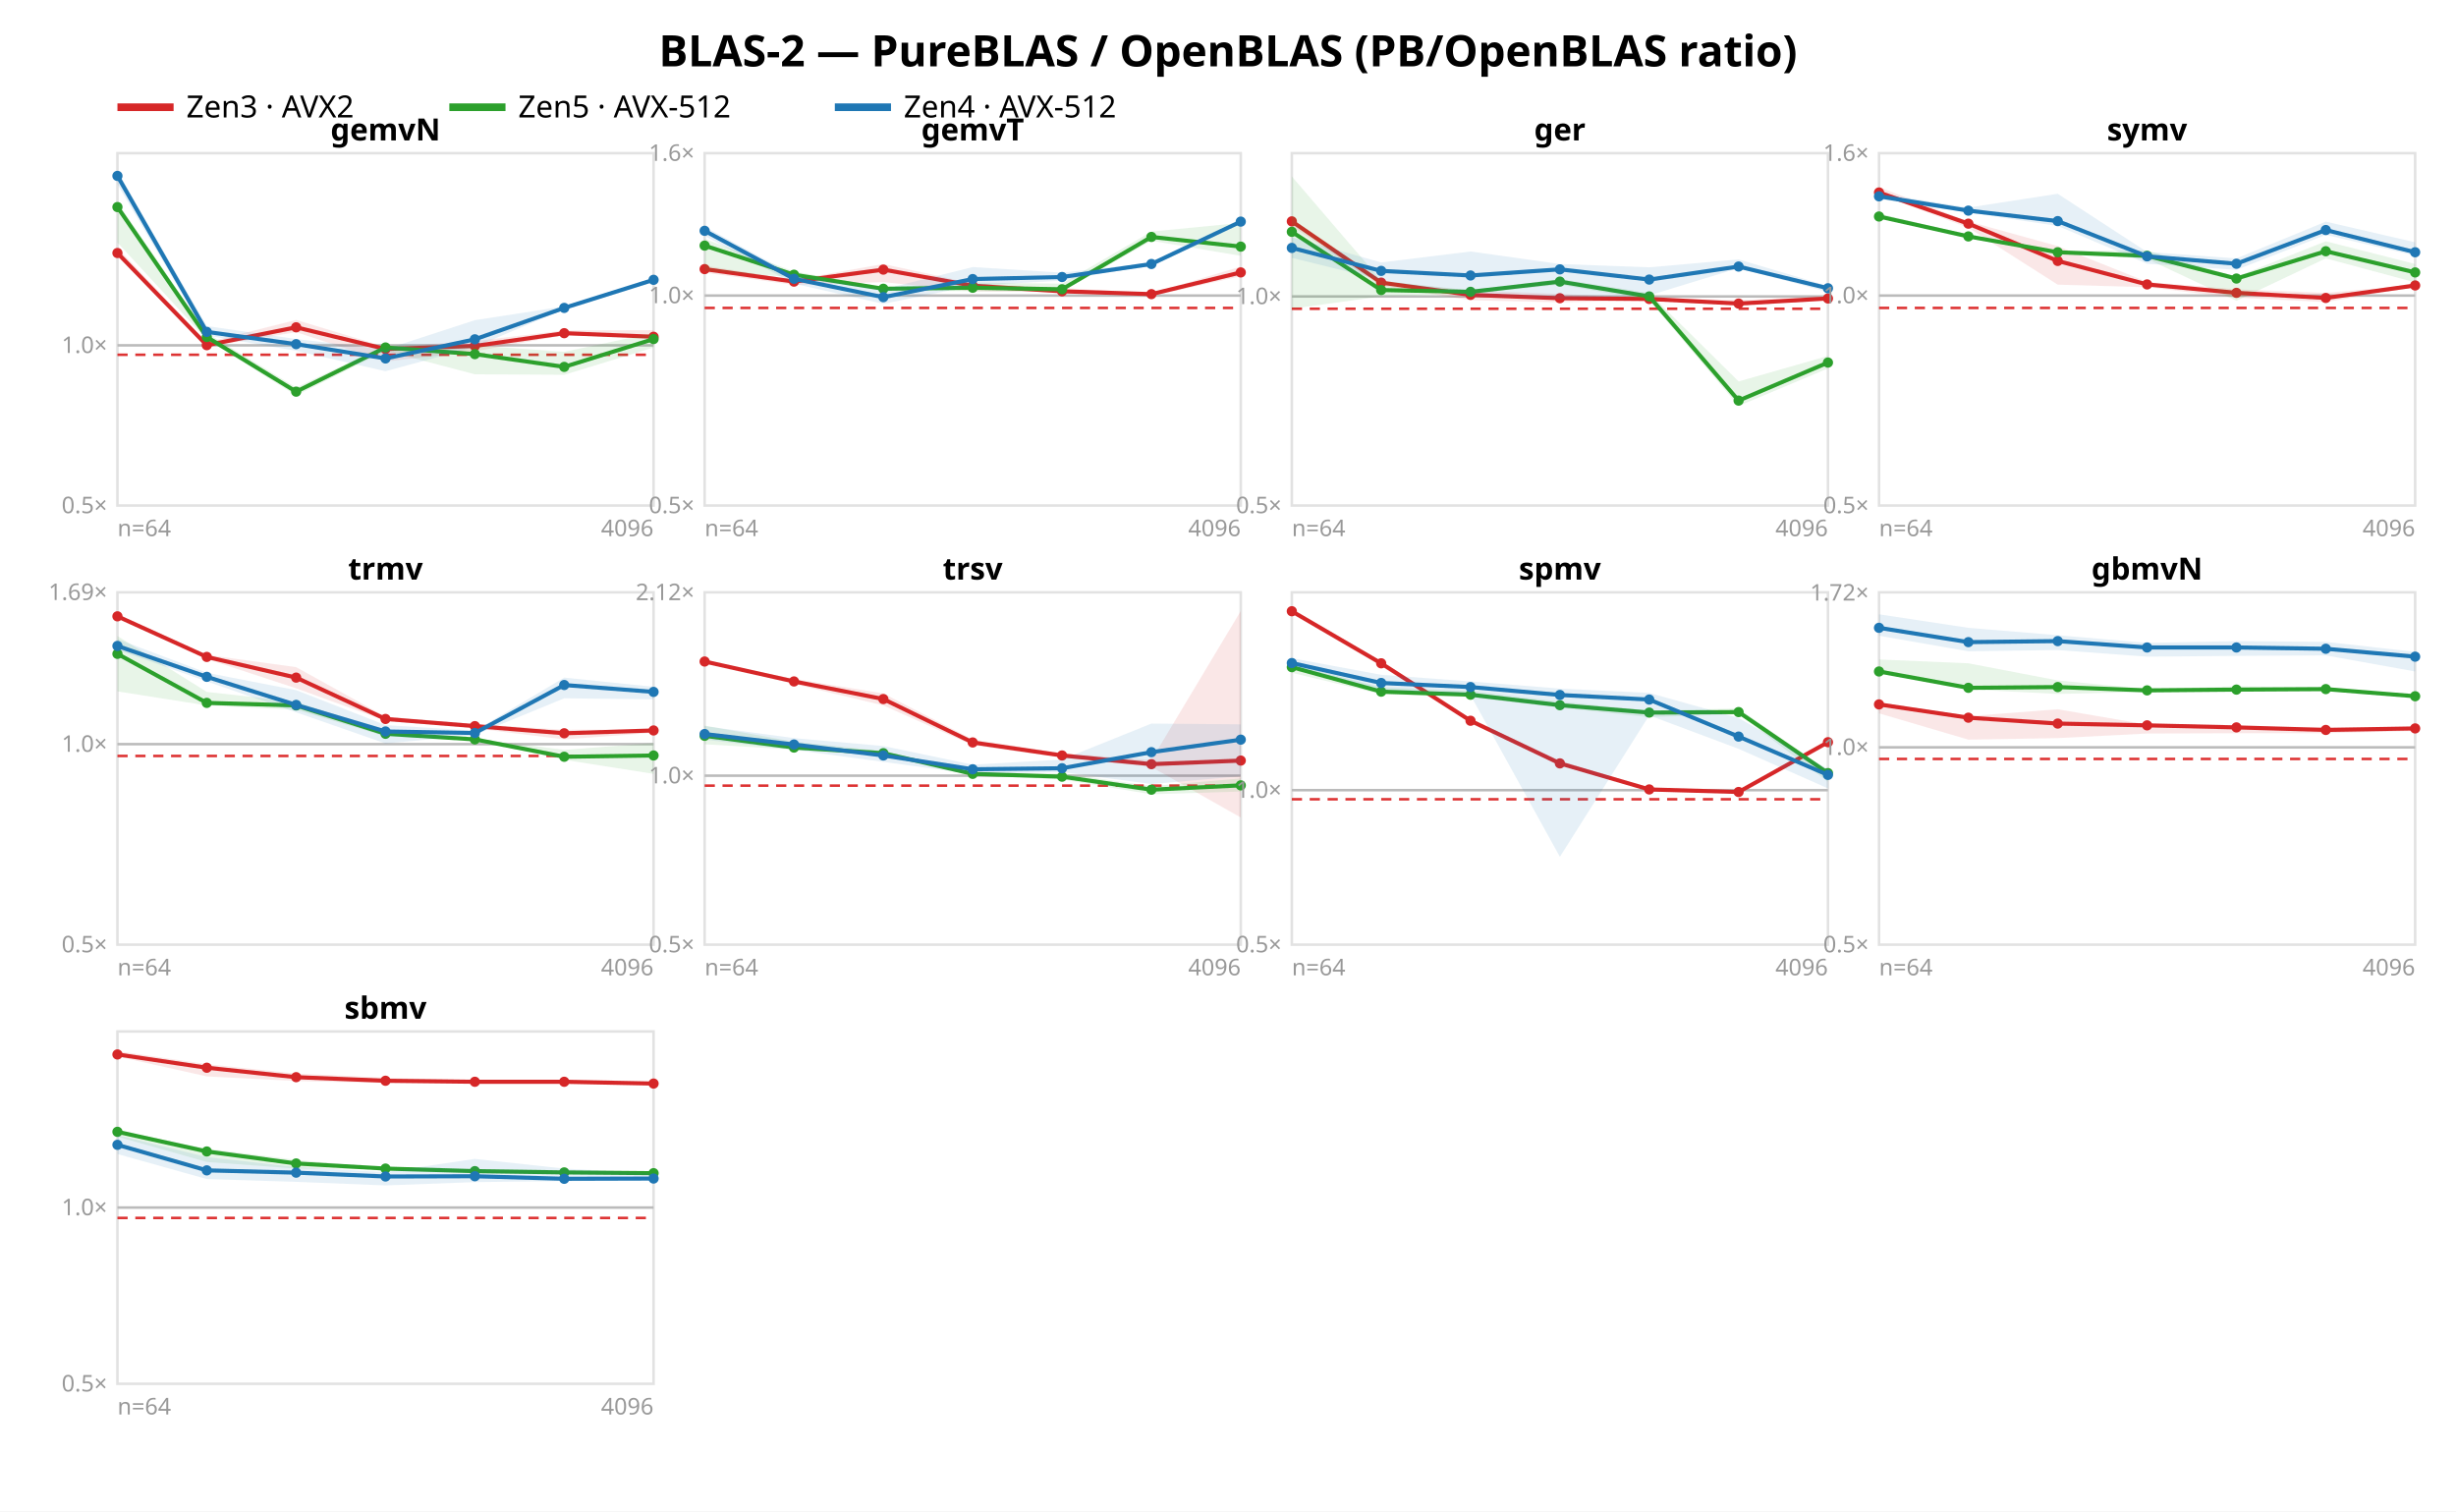
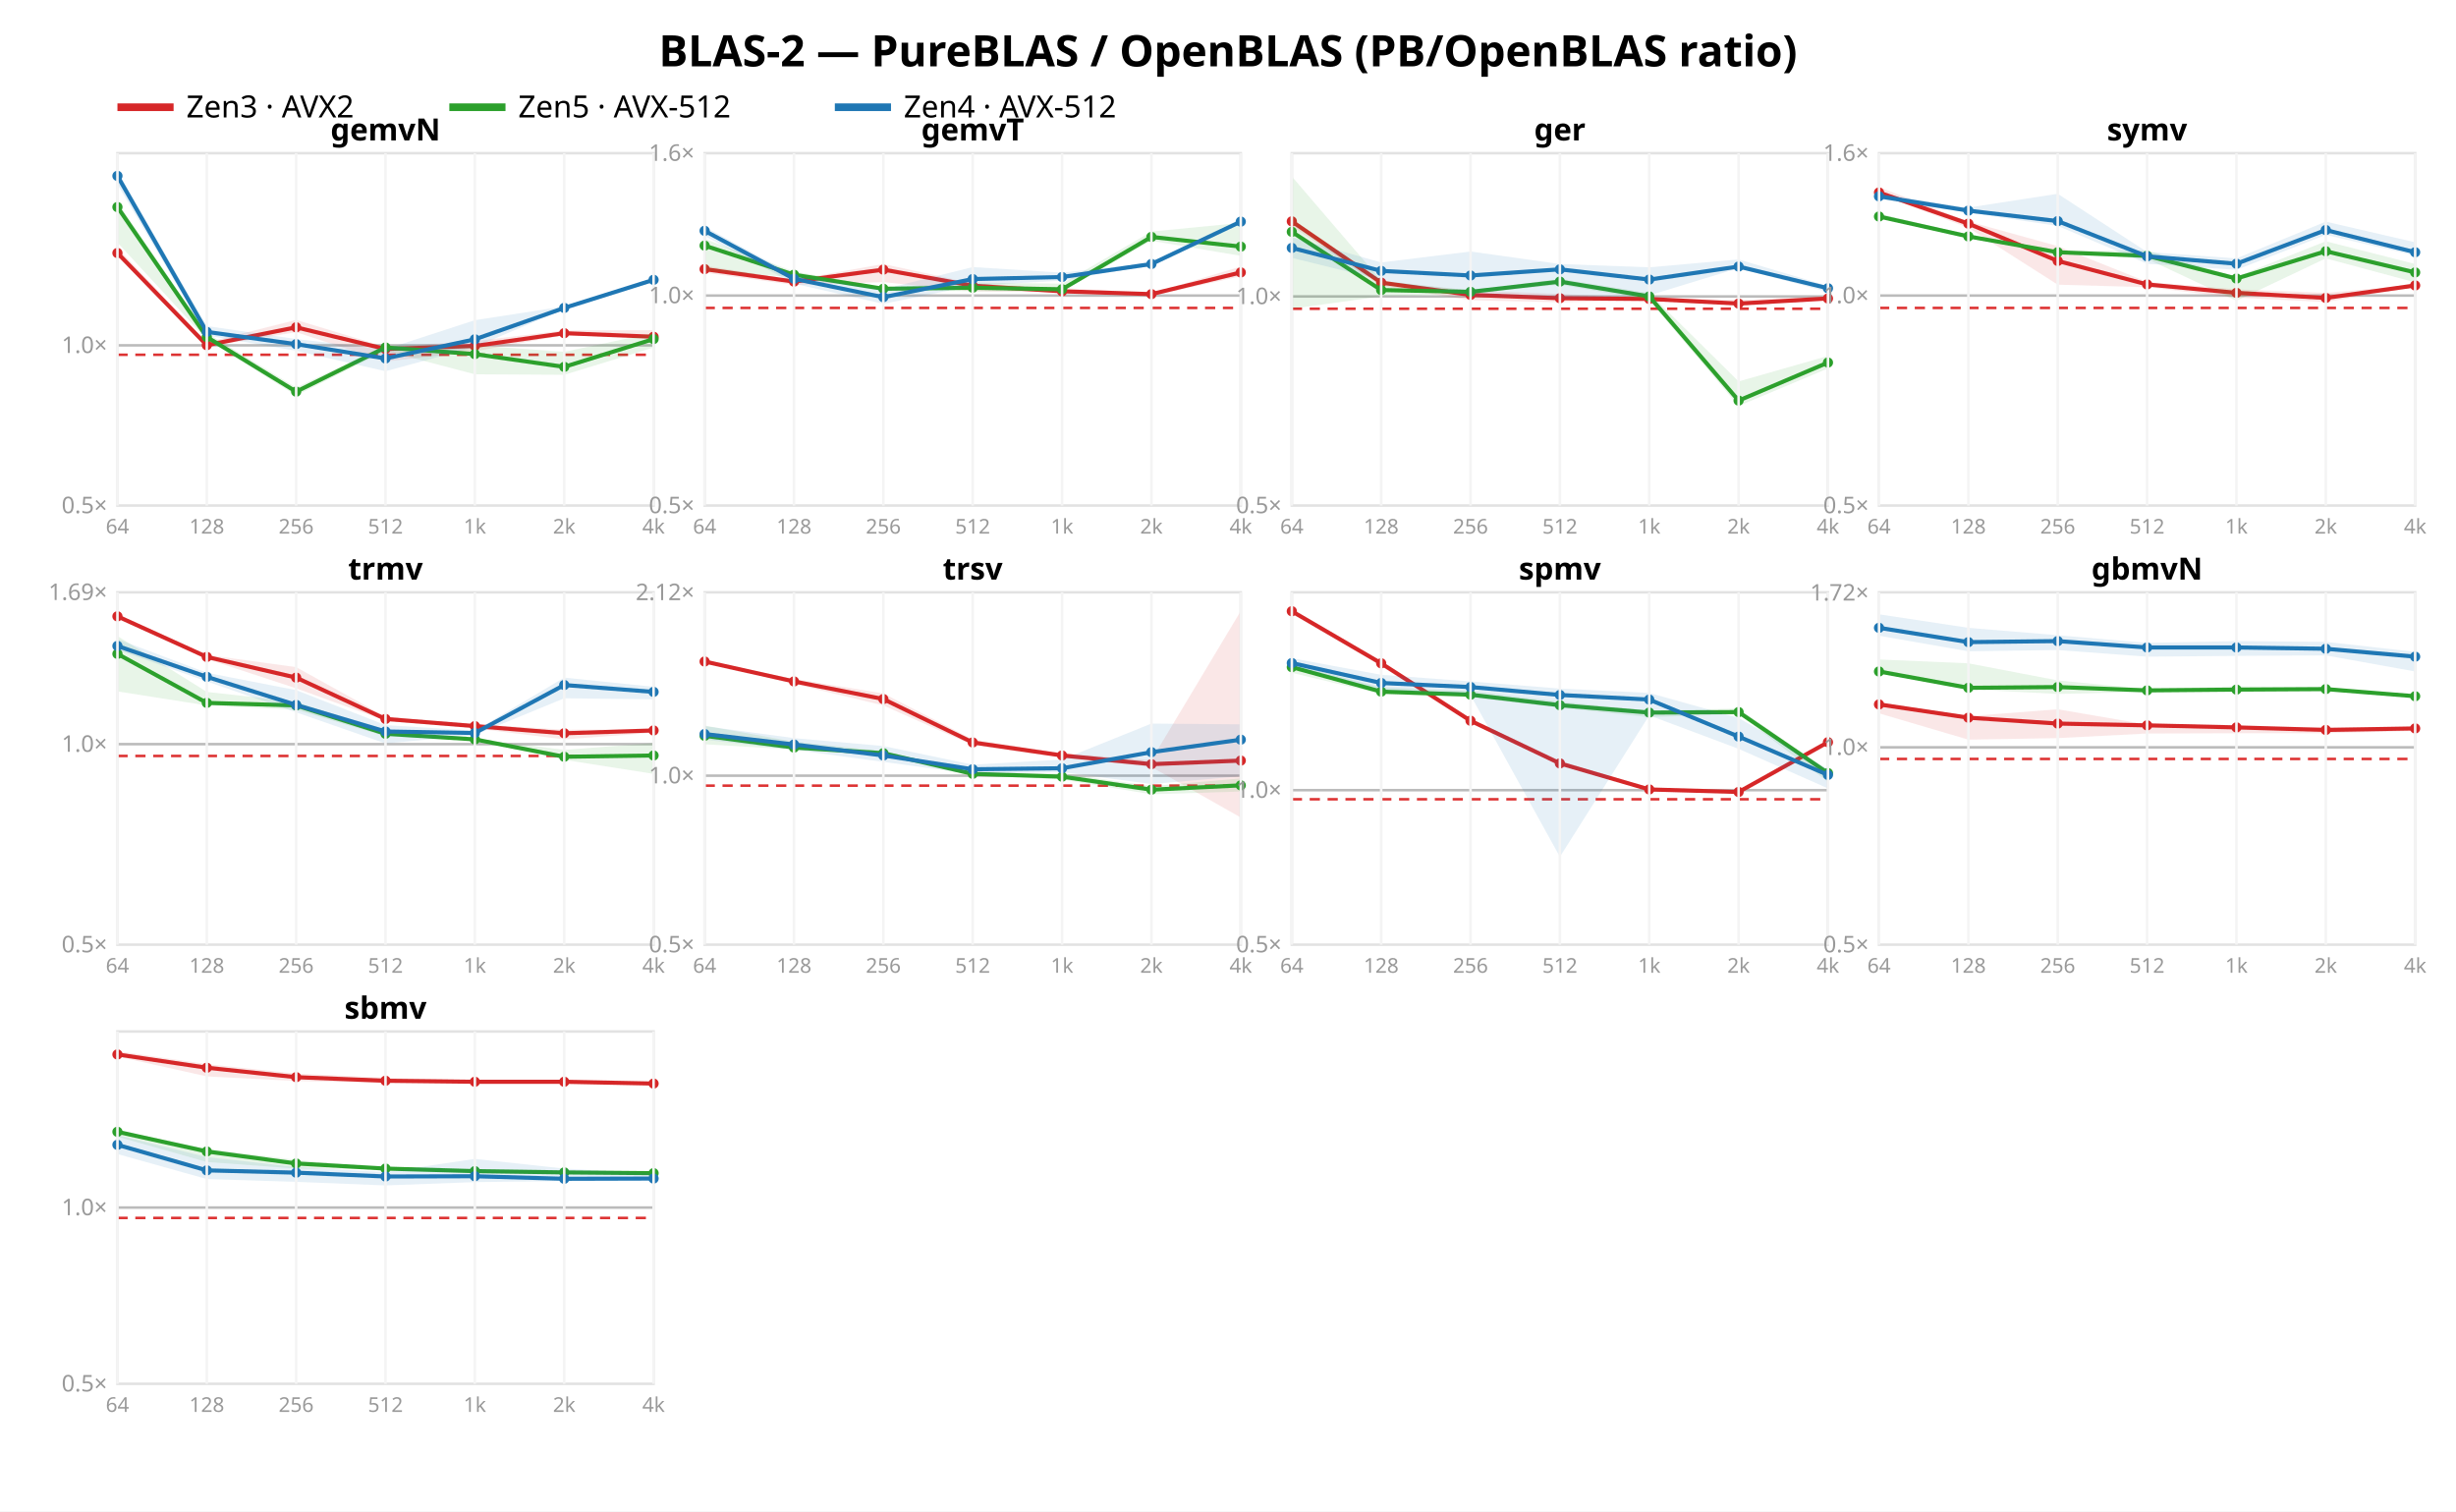
<svg xmlns="http://www.w3.org/2000/svg" width="962" height="592" font-family="sans-serif">
  <rect width="962" height="592" fill="white" />
  <text x="481.0" y="26" text-anchor="middle" font-size="17" font-weight="bold">BLAS-2 — PureBLAS / OpenBLAS (PB/OpenBLAS ratio)</text>
  <line x1="46" y1="42" x2="68" y2="42" stroke="#d62728" stroke-width="3" />
  <text x="73" y="46" font-size="12">Zen3 · AVX2</text>
  <line x1="176" y1="42" x2="198" y2="42" stroke="#2ca02c" stroke-width="3" />
  <text x="203" y="46" font-size="12">Zen5 · AVX-512</text>
  <line x1="327" y1="42" x2="349" y2="42" stroke="#1f77b4" stroke-width="3" />
  <text x="354" y="46" font-size="12">Zen4 · AVX-512</text>
  <rect x="46" y="60" width="210" height="138" fill="none" stroke="#e2e2e2" />
  <line x1="46" y1="135.257" x2="256" y2="135.257" stroke="#bbb" />
  <line x1="46" y1="138.952" x2="256" y2="138.952" stroke="#d33" stroke-dasharray="4 3" />
  <text x="42" y="201.0" text-anchor="end" font-size="9" fill="#999">0.5×</text>
  <text x="42" y="138.257" text-anchor="end" font-size="9" fill="#999">1.0×</text>
  <polygon points="46.0,97.1 81.0,134.1 116.0,125.3 151.0,135.9 186.0,133.6 221.0,129.4 256.0,129.3 256.0,132.3 221.0,131.3 186.0,137.6 151.0,141.6 116.0,130.1 81.0,135.9 46.0,99.8" fill="#d62728" opacity="0.11" />
  <polyline points="46.0,99.1 81.0,135.2 116.0,128.2 151.0,136.7 186.0,135.5 221.0,130.5 256.0,131.9" fill="none" stroke="#d62728" stroke-width="1.6" />
  <circle cx="46.0" cy="99.1" r="2" fill="#d62728" />
  <circle cx="81.0" cy="135.2" r="2" fill="#d62728" />
  <circle cx="116.0" cy="128.2" r="2" fill="#d62728" />
  <circle cx="151.0" cy="136.7" r="2" fill="#d62728" />
  <circle cx="186.0" cy="135.5" r="2" fill="#d62728" />
  <circle cx="221.0" cy="130.5" r="2" fill="#d62728" />
  <circle cx="256.0" cy="131.9" r="2" fill="#d62728" />
  <polygon points="46.0,79.2 81.0,130.4 116.0,151.8 151.0,135.2 186.0,135.3 221.0,137.8 256.0,130.4 256.0,136.1 221.0,146.8 186.0,146.6 151.0,137.4 116.0,154.9 81.0,133.0 46.0,95.0" fill="#2ca02c" opacity="0.11" />
  <polyline points="46.0,81.1 81.0,132.0 116.0,153.4 151.0,136.1 186.0,138.7 221.0,143.7 256.0,132.8" fill="none" stroke="#2ca02c" stroke-width="1.6" />
  <circle cx="46.0" cy="81.1" r="2" fill="#2ca02c" />
  <circle cx="81.0" cy="132.0" r="2" fill="#2ca02c" />
  <circle cx="116.0" cy="153.4" r="2" fill="#2ca02c" />
  <circle cx="151.0" cy="136.1" r="2" fill="#2ca02c" />
  <circle cx="186.0" cy="138.7" r="2" fill="#2ca02c" />
  <circle cx="221.0" cy="143.7" r="2" fill="#2ca02c" />
  <circle cx="256.0" cy="132.8" r="2" fill="#2ca02c" />
  <polygon points="46.0,67.0 81.0,127.7 116.0,132.8 151.0,136.8 186.0,125.4 221.0,120.0 256.0,108.9 256.0,110.0 221.0,121.1 186.0,135.9 151.0,145.4 116.0,137.4 81.0,131.4 46.0,72.2" fill="#1f77b4" opacity="0.11" />
  <polyline points="46.0,68.9 81.0,130.0 116.0,134.8 151.0,140.4 186.0,132.9 221.0,120.6 256.0,109.6" fill="none" stroke="#1f77b4" stroke-width="1.6" />
  <circle cx="46.0" cy="68.9" r="2" fill="#1f77b4" />
  <circle cx="81.0" cy="130.0" r="2" fill="#1f77b4" />
  <circle cx="116.0" cy="134.8" r="2" fill="#1f77b4" />
  <circle cx="151.0" cy="140.4" r="2" fill="#1f77b4" />
  <circle cx="186.0" cy="132.9" r="2" fill="#1f77b4" />
  <circle cx="221.0" cy="120.6" r="2" fill="#1f77b4" />
  <circle cx="256.0" cy="109.6" r="2" fill="#1f77b4" />
  <text x="151.0" y="55" text-anchor="middle" font-size="12" font-weight="bold">gemvN</text>
-   <text x="46" y="210" font-size="9" fill="#999">n=64</text>
-   <text x="256" y="210" text-anchor="end" font-size="9" fill="#999">4096</text>
+   <line x1="46.0" y1="60" x2="46.0" y2="198" stroke="#f4f4f4" />
+   <text x="46.0" y="209" text-anchor="middle" font-size="8" fill="#999">64</text>
+   <line x1="81.0" y1="60" x2="81.0" y2="198" stroke="#f4f4f4" />
+   <text x="81.0" y="209" text-anchor="middle" font-size="8" fill="#999">128</text>
+   <line x1="116.0" y1="60" x2="116.0" y2="198" stroke="#f4f4f4" />
+   <text x="116.0" y="209" text-anchor="middle" font-size="8" fill="#999">256</text>
+   <line x1="151.0" y1="60" x2="151.0" y2="198" stroke="#f4f4f4" />
+   <text x="151.0" y="209" text-anchor="middle" font-size="8" fill="#999">512</text>
+   <line x1="186.0" y1="60" x2="186.0" y2="198" stroke="#f4f4f4" />
+   <text x="186.0" y="209" text-anchor="middle" font-size="8" fill="#999">1k</text>
+   <line x1="221.0" y1="60" x2="221.0" y2="198" stroke="#f4f4f4" />
+   <text x="221.0" y="209" text-anchor="middle" font-size="8" fill="#999">2k</text>
+   <line x1="256.0" y1="60" x2="256.0" y2="198" stroke="#f4f4f4" />
+   <text x="256.0" y="209" text-anchor="middle" font-size="8" fill="#999">4k</text>
  <rect x="276" y="60" width="210" height="138" fill="none" stroke="#e2e2e2" />
  <line x1="276" y1="115.763" x2="486" y2="115.763" stroke="#bbb" />
  <line x1="276" y1="120.606" x2="486" y2="120.606" stroke="#d33" stroke-dasharray="4 3" />
  <text x="272" y="201.0" text-anchor="end" font-size="9" fill="#999">0.5×</text>
  <text x="272" y="118.763" text-anchor="end" font-size="9" fill="#999">1.0×</text>
  <text x="272" y="63.0" text-anchor="end" font-size="9" fill="#999">1.6×</text>
  <polygon points="276.0,104.0 311.0,109.6 346.0,103.4 381.0,111.0 416.0,112.8 451.0,114.9 486.0,104.4 486.0,108.2 451.0,116.0 416.0,114.4 381.0,114.1 346.0,110.5 311.0,111.6 276.0,106.8" fill="#d62728" opacity="0.11" />
  <polyline points="276.0,105.4 311.0,110.3 346.0,105.6 381.0,111.9 416.0,114.1 451.0,115.2 486.0,106.7" fill="none" stroke="#d62728" stroke-width="1.6" />
  <circle cx="276.0" cy="105.4" r="2" fill="#d62728" />
  <circle cx="311.0" cy="110.3" r="2" fill="#d62728" />
  <circle cx="346.0" cy="105.6" r="2" fill="#d62728" />
  <circle cx="381.0" cy="111.9" r="2" fill="#d62728" />
  <circle cx="416.0" cy="114.1" r="2" fill="#d62728" />
  <circle cx="451.0" cy="115.2" r="2" fill="#d62728" />
  <circle cx="486.0" cy="106.7" r="2" fill="#d62728" />
  <polygon points="276.0,93.6 311.0,106.3 346.0,112.6 381.0,110.7 416.0,111.1 451.0,90.7 486.0,87.3 486.0,100.2 451.0,94.3 416.0,114.1 381.0,114.1 346.0,113.6 311.0,108.6 276.0,106.1" fill="#2ca02c" opacity="0.11" />
  <polyline points="276.0,96.2 311.0,107.6 346.0,113.1 381.0,112.7 416.0,113.3 451.0,92.8 486.0,96.6" fill="none" stroke="#2ca02c" stroke-width="1.6" />
  <circle cx="276.0" cy="96.2" r="2" fill="#2ca02c" />
  <circle cx="311.0" cy="107.6" r="2" fill="#2ca02c" />
  <circle cx="346.0" cy="113.1" r="2" fill="#2ca02c" />
  <circle cx="381.0" cy="112.7" r="2" fill="#2ca02c" />
  <circle cx="416.0" cy="113.3" r="2" fill="#2ca02c" />
  <circle cx="451.0" cy="92.8" r="2" fill="#2ca02c" />
  <circle cx="486.0" cy="96.6" r="2" fill="#2ca02c" />
  <polygon points="276.0,88.8 311.0,107.8 346.0,113.3 381.0,104.6 416.0,106.8 451.0,102.9 486.0,86.5 486.0,87.2 451.0,103.8 416.0,109.9 381.0,111.9 346.0,119.0 311.0,111.1 276.0,92.4" fill="#1f77b4" opacity="0.11" />
  <polyline points="276.0,90.4 311.0,109.2 346.0,116.4 381.0,109.3 416.0,108.5 451.0,103.4 486.0,86.8" fill="none" stroke="#1f77b4" stroke-width="1.6" />
  <circle cx="276.0" cy="90.4" r="2" fill="#1f77b4" />
  <circle cx="311.0" cy="109.2" r="2" fill="#1f77b4" />
  <circle cx="346.0" cy="116.4" r="2" fill="#1f77b4" />
  <circle cx="381.0" cy="109.3" r="2" fill="#1f77b4" />
  <circle cx="416.0" cy="108.5" r="2" fill="#1f77b4" />
  <circle cx="451.0" cy="103.4" r="2" fill="#1f77b4" />
  <circle cx="486.0" cy="86.8" r="2" fill="#1f77b4" />
  <text x="381.0" y="55" text-anchor="middle" font-size="12" font-weight="bold">gemvT</text>
-   <text x="276" y="210" font-size="9" fill="#999">n=64</text>
-   <text x="486" y="210" text-anchor="end" font-size="9" fill="#999">4096</text>
+   <line x1="276.0" y1="60" x2="276.0" y2="198" stroke="#f4f4f4" />
+   <text x="276.0" y="209" text-anchor="middle" font-size="8" fill="#999">64</text>
+   <line x1="311.0" y1="60" x2="311.0" y2="198" stroke="#f4f4f4" />
+   <text x="311.0" y="209" text-anchor="middle" font-size="8" fill="#999">128</text>
+   <line x1="346.0" y1="60" x2="346.0" y2="198" stroke="#f4f4f4" />
+   <text x="346.0" y="209" text-anchor="middle" font-size="8" fill="#999">256</text>
+   <line x1="381.0" y1="60" x2="381.0" y2="198" stroke="#f4f4f4" />
+   <text x="381.0" y="209" text-anchor="middle" font-size="8" fill="#999">512</text>
+   <line x1="416.0" y1="60" x2="416.0" y2="198" stroke="#f4f4f4" />
+   <text x="416.0" y="209" text-anchor="middle" font-size="8" fill="#999">1k</text>
+   <line x1="451.0" y1="60" x2="451.0" y2="198" stroke="#f4f4f4" />
+   <text x="451.0" y="209" text-anchor="middle" font-size="8" fill="#999">2k</text>
+   <line x1="486.0" y1="60" x2="486.0" y2="198" stroke="#f4f4f4" />
+   <text x="486.0" y="209" text-anchor="middle" font-size="8" fill="#999">4k</text>
  <rect x="506" y="60" width="210" height="138" fill="none" stroke="#e2e2e2" />
  <line x1="506" y1="116.111" x2="716" y2="116.111" stroke="#bbb" />
  <line x1="506" y1="120.933" x2="716" y2="120.933" stroke="#d33" stroke-dasharray="4 3" />
  <text x="502" y="201.0" text-anchor="end" font-size="9" fill="#999">0.5×</text>
  <text x="502" y="119.111" text-anchor="end" font-size="9" fill="#999">1.0×</text>
  <polygon points="506.0,86.1 541.0,110.3 576.0,113.8 611.0,115.1 646.0,116.8 681.0,117.5 716.0,116.1 716.0,117.5 681.0,119.2 646.0,117.7 611.0,118.4 576.0,117.6 541.0,112.0 506.0,88.6" fill="#d62728" opacity="0.11" />
  <polyline points="506.0,86.7 541.0,110.7 576.0,115.5 611.0,116.8 646.0,117.1 681.0,118.9 716.0,116.9" fill="none" stroke="#d62728" stroke-width="1.6" />
  <circle cx="506.0" cy="86.7" r="2" fill="#d62728" />
  <circle cx="541.0" cy="110.7" r="2" fill="#d62728" />
  <circle cx="576.0" cy="115.5" r="2" fill="#d62728" />
  <circle cx="611.0" cy="116.8" r="2" fill="#d62728" />
  <circle cx="646.0" cy="117.1" r="2" fill="#d62728" />
  <circle cx="681.0" cy="118.9" r="2" fill="#d62728" />
  <circle cx="716.0" cy="116.9" r="2" fill="#d62728" />
  <polygon points="506.0,69.1 541.0,109.9 576.0,113.8 611.0,109.2 646.0,114.8 681.0,149.4 716.0,139.4 716.0,144.3 681.0,159.0 646.0,117.6 611.0,111.5 576.0,115.0 541.0,116.1 506.0,120.9" fill="#2ca02c" opacity="0.11" />
  <polyline points="506.0,90.8 541.0,113.6 576.0,114.3 611.0,110.3 646.0,116.1 681.0,156.9 716.0,142.0" fill="none" stroke="#2ca02c" stroke-width="1.6" />
  <circle cx="506.0" cy="90.8" r="2" fill="#2ca02c" />
  <circle cx="541.0" cy="113.6" r="2" fill="#2ca02c" />
  <circle cx="576.0" cy="114.3" r="2" fill="#2ca02c" />
  <circle cx="611.0" cy="110.3" r="2" fill="#2ca02c" />
  <circle cx="646.0" cy="116.1" r="2" fill="#2ca02c" />
  <circle cx="681.0" cy="156.9" r="2" fill="#2ca02c" />
  <circle cx="716.0" cy="142.0" r="2" fill="#2ca02c" />
  <polygon points="506.0,92.9 541.0,102.8 576.0,98.5 611.0,103.4 646.0,104.7 681.0,101.6 716.0,112.0 716.0,114.4 681.0,105.0 646.0,115.7 611.0,117.1 576.0,116.1 541.0,109.6 506.0,101.0" fill="#1f77b4" opacity="0.11" />
  <polyline points="506.0,97.1 541.0,106.1 576.0,107.9 611.0,105.5 646.0,109.5 681.0,104.4 716.0,112.9" fill="none" stroke="#1f77b4" stroke-width="1.6" />
  <circle cx="506.0" cy="97.1" r="2" fill="#1f77b4" />
  <circle cx="541.0" cy="106.1" r="2" fill="#1f77b4" />
  <circle cx="576.0" cy="107.9" r="2" fill="#1f77b4" />
  <circle cx="611.0" cy="105.5" r="2" fill="#1f77b4" />
  <circle cx="646.0" cy="109.5" r="2" fill="#1f77b4" />
  <circle cx="681.0" cy="104.4" r="2" fill="#1f77b4" />
  <circle cx="716.0" cy="112.9" r="2" fill="#1f77b4" />
  <text x="611.0" y="55" text-anchor="middle" font-size="12" font-weight="bold">ger</text>
-   <text x="506" y="210" font-size="9" fill="#999">n=64</text>
-   <text x="716" y="210" text-anchor="end" font-size="9" fill="#999">4096</text>
+   <line x1="506.0" y1="60" x2="506.0" y2="198" stroke="#f4f4f4" />
+   <text x="506.0" y="209" text-anchor="middle" font-size="8" fill="#999">64</text>
+   <line x1="541.0" y1="60" x2="541.0" y2="198" stroke="#f4f4f4" />
+   <text x="541.0" y="209" text-anchor="middle" font-size="8" fill="#999">128</text>
+   <line x1="576.0" y1="60" x2="576.0" y2="198" stroke="#f4f4f4" />
+   <text x="576.0" y="209" text-anchor="middle" font-size="8" fill="#999">256</text>
+   <line x1="611.0" y1="60" x2="611.0" y2="198" stroke="#f4f4f4" />
+   <text x="611.0" y="209" text-anchor="middle" font-size="8" fill="#999">512</text>
+   <line x1="646.0" y1="60" x2="646.0" y2="198" stroke="#f4f4f4" />
+   <text x="646.0" y="209" text-anchor="middle" font-size="8" fill="#999">1k</text>
+   <line x1="681.0" y1="60" x2="681.0" y2="198" stroke="#f4f4f4" />
+   <text x="681.0" y="209" text-anchor="middle" font-size="8" fill="#999">2k</text>
+   <line x1="716.0" y1="60" x2="716.0" y2="198" stroke="#f4f4f4" />
+   <text x="716.0" y="209" text-anchor="middle" font-size="8" fill="#999">4k</text>
  <rect x="736" y="60" width="210" height="138" fill="none" stroke="#e2e2e2" />
  <line x1="736" y1="115.763" x2="946" y2="115.763" stroke="#bbb" />
  <line x1="736" y1="120.606" x2="946" y2="120.606" stroke="#d33" stroke-dasharray="4 3" />
  <text x="732" y="201.0" text-anchor="end" font-size="9" fill="#999">0.5×</text>
  <text x="732" y="118.763" text-anchor="end" font-size="9" fill="#999">1.0×</text>
  <text x="732" y="63.0" text-anchor="end" font-size="9" fill="#999">1.6×</text>
  <polygon points="736.0,73.3 771.0,86.7 806.0,96.4 841.0,110.4 876.0,113.3 911.0,114.7 946.0,111.6 946.0,112.4 911.0,118.3 876.0,116.6 841.0,112.5 806.0,111.5 771.0,89.2 736.0,76.1" fill="#d62728" opacity="0.11" />
  <polyline points="736.0,75.4 771.0,87.6 806.0,102.2 841.0,111.4 876.0,114.7 911.0,116.7 946.0,111.8" fill="none" stroke="#d62728" stroke-width="1.6" />
  <circle cx="736.0" cy="75.4" r="2" fill="#d62728" />
  <circle cx="771.0" cy="87.6" r="2" fill="#d62728" />
  <circle cx="806.0" cy="102.2" r="2" fill="#d62728" />
  <circle cx="841.0" cy="111.4" r="2" fill="#d62728" />
  <circle cx="876.0" cy="114.7" r="2" fill="#d62728" />
  <circle cx="911.0" cy="116.7" r="2" fill="#d62728" />
  <circle cx="946.0" cy="111.8" r="2" fill="#d62728" />
  <polygon points="736.0,83.6 771.0,92.1 806.0,98.3 841.0,98.1 876.0,108.4 911.0,94.5 946.0,103.4 946.0,110.6 911.0,101.2 876.0,117.8 841.0,101.4 806.0,99.1 771.0,93.4 736.0,85.2" fill="#2ca02c" opacity="0.11" />
  <polyline points="736.0,84.8 771.0,92.6 806.0,98.8 841.0,100.2 876.0,109.1 911.0,98.4 946.0,106.7" fill="none" stroke="#2ca02c" stroke-width="1.6" />
  <circle cx="736.0" cy="84.8" r="2" fill="#2ca02c" />
  <circle cx="771.0" cy="92.6" r="2" fill="#2ca02c" />
  <circle cx="806.0" cy="98.8" r="2" fill="#2ca02c" />
  <circle cx="841.0" cy="100.2" r="2" fill="#2ca02c" />
  <circle cx="876.0" cy="109.1" r="2" fill="#2ca02c" />
  <circle cx="911.0" cy="98.4" r="2" fill="#2ca02c" />
  <circle cx="946.0" cy="106.7" r="2" fill="#2ca02c" />
  <polygon points="736.0,75.7 771.0,81.3 806.0,75.9 841.0,98.7 876.0,101.2 911.0,86.8 946.0,94.9 946.0,100.1 911.0,92.0 876.0,105.7 841.0,103.3 806.0,88.5 771.0,83.3 736.0,78.0" fill="#1f77b4" opacity="0.11" />
  <polyline points="736.0,76.9 771.0,82.5 806.0,86.6 841.0,100.4 876.0,103.3 911.0,90.1 946.0,98.8" fill="none" stroke="#1f77b4" stroke-width="1.6" />
  <circle cx="736.0" cy="76.9" r="2" fill="#1f77b4" />
  <circle cx="771.0" cy="82.5" r="2" fill="#1f77b4" />
  <circle cx="806.0" cy="86.6" r="2" fill="#1f77b4" />
  <circle cx="841.0" cy="100.4" r="2" fill="#1f77b4" />
  <circle cx="876.0" cy="103.3" r="2" fill="#1f77b4" />
  <circle cx="911.0" cy="90.1" r="2" fill="#1f77b4" />
  <circle cx="946.0" cy="98.8" r="2" fill="#1f77b4" />
  <text x="841.0" y="55" text-anchor="middle" font-size="12" font-weight="bold">symv</text>
-   <text x="736" y="210" font-size="9" fill="#999">n=64</text>
-   <text x="946" y="210" text-anchor="end" font-size="9" fill="#999">4096</text>
+   <line x1="736.0" y1="60" x2="736.0" y2="198" stroke="#f4f4f4" />
+   <text x="736.0" y="209" text-anchor="middle" font-size="8" fill="#999">64</text>
+   <line x1="771.0" y1="60" x2="771.0" y2="198" stroke="#f4f4f4" />
+   <text x="771.0" y="209" text-anchor="middle" font-size="8" fill="#999">128</text>
+   <line x1="806.0" y1="60" x2="806.0" y2="198" stroke="#f4f4f4" />
+   <text x="806.0" y="209" text-anchor="middle" font-size="8" fill="#999">256</text>
+   <line x1="841.0" y1="60" x2="841.0" y2="198" stroke="#f4f4f4" />
+   <text x="841.0" y="209" text-anchor="middle" font-size="8" fill="#999">512</text>
+   <line x1="876.0" y1="60" x2="876.0" y2="198" stroke="#f4f4f4" />
+   <text x="876.0" y="209" text-anchor="middle" font-size="8" fill="#999">1k</text>
+   <line x1="911.0" y1="60" x2="911.0" y2="198" stroke="#f4f4f4" />
+   <text x="911.0" y="209" text-anchor="middle" font-size="8" fill="#999">2k</text>
+   <line x1="946.0" y1="60" x2="946.0" y2="198" stroke="#f4f4f4" />
+   <text x="946.0" y="209" text-anchor="middle" font-size="8" fill="#999">4k</text>
  <rect x="46" y="232" width="210" height="138" fill="none" stroke="#e2e2e2" />
  <line x1="46" y1="291.459" x2="256" y2="291.459" stroke="#bbb" />
  <line x1="46" y1="296.085" x2="256" y2="296.085" stroke="#d33" stroke-dasharray="4 3" />
  <text x="42" y="373.0" text-anchor="end" font-size="9" fill="#999">0.5×</text>
  <text x="42" y="294.459" text-anchor="end" font-size="9" fill="#999">1.0×</text>
  <text x="42" y="235.002" text-anchor="end" font-size="9" fill="#999">1.69×</text>
  <polygon points="46.0,240.7 81.0,256.5 116.0,261.3 151.0,280.7 186.0,283.6 221.0,285.8 256.0,285.7 256.0,287.0 221.0,289.6 186.0,285.3 151.0,282.3 116.0,269.6 81.0,258.1 46.0,241.7" fill="#d62728" opacity="0.11" />
  <polyline points="46.0,241.4 81.0,257.3 116.0,265.4 151.0,281.6 186.0,284.4 221.0,287.2 256.0,286.1" fill="none" stroke="#d62728" stroke-width="1.6" />
  <circle cx="46.0" cy="241.4" r="2" fill="#d62728" />
  <circle cx="81.0" cy="257.3" r="2" fill="#d62728" />
  <circle cx="116.0" cy="265.4" r="2" fill="#d62728" />
  <circle cx="151.0" cy="281.6" r="2" fill="#d62728" />
  <circle cx="186.0" cy="284.4" r="2" fill="#d62728" />
  <circle cx="221.0" cy="287.2" r="2" fill="#d62728" />
  <circle cx="256.0" cy="286.1" r="2" fill="#d62728" />
  <polygon points="46.0,249.1 81.0,271.0 116.0,274.9 151.0,286.5 186.0,289.3 221.0,293.7 256.0,291.0 256.0,303.1 221.0,297.6 186.0,289.9 151.0,288.4 116.0,278.0 81.0,276.3 46.0,270.8" fill="#2ca02c" opacity="0.11" />
  <polyline points="46.0,256.1 81.0,275.3 116.0,276.3 151.0,287.4 186.0,289.6 221.0,296.4 256.0,295.9" fill="none" stroke="#2ca02c" stroke-width="1.6" />
  <circle cx="46.0" cy="256.1" r="2" fill="#2ca02c" />
  <circle cx="81.0" cy="275.3" r="2" fill="#2ca02c" />
  <circle cx="116.0" cy="276.3" r="2" fill="#2ca02c" />
  <circle cx="151.0" cy="287.4" r="2" fill="#2ca02c" />
  <circle cx="186.0" cy="289.6" r="2" fill="#2ca02c" />
  <circle cx="221.0" cy="296.4" r="2" fill="#2ca02c" />
  <circle cx="256.0" cy="295.9" r="2" fill="#2ca02c" />
  <polygon points="46.0,250.3 81.0,263.5 116.0,270.3 151.0,284.0 186.0,286.2 221.0,265.4 256.0,269.0 256.0,273.9 221.0,273.5 186.0,287.9 151.0,291.2 116.0,279.0 81.0,266.9 46.0,254.5" fill="#1f77b4" opacity="0.11" />
  <polyline points="46.0,253.0 81.0,265.1 116.0,276.1 151.0,286.5 186.0,287.1 221.0,268.3 256.0,271.0" fill="none" stroke="#1f77b4" stroke-width="1.6" />
  <circle cx="46.0" cy="253.0" r="2" fill="#1f77b4" />
  <circle cx="81.0" cy="265.1" r="2" fill="#1f77b4" />
  <circle cx="116.0" cy="276.1" r="2" fill="#1f77b4" />
  <circle cx="151.0" cy="286.5" r="2" fill="#1f77b4" />
  <circle cx="186.0" cy="287.1" r="2" fill="#1f77b4" />
  <circle cx="221.0" cy="268.3" r="2" fill="#1f77b4" />
  <circle cx="256.0" cy="271.0" r="2" fill="#1f77b4" />
  <text x="151.0" y="227" text-anchor="middle" font-size="12" font-weight="bold">trmv</text>
-   <text x="46" y="382" font-size="9" fill="#999">n=64</text>
-   <text x="256" y="382" text-anchor="end" font-size="9" fill="#999">4096</text>
+   <line x1="46.0" y1="232" x2="46.0" y2="370" stroke="#f4f4f4" />
+   <text x="46.0" y="381" text-anchor="middle" font-size="8" fill="#999">64</text>
+   <line x1="81.0" y1="232" x2="81.0" y2="370" stroke="#f4f4f4" />
+   <text x="81.0" y="381" text-anchor="middle" font-size="8" fill="#999">128</text>
+   <line x1="116.0" y1="232" x2="116.0" y2="370" stroke="#f4f4f4" />
+   <text x="116.0" y="381" text-anchor="middle" font-size="8" fill="#999">256</text>
+   <line x1="151.0" y1="232" x2="151.0" y2="370" stroke="#f4f4f4" />
+   <text x="151.0" y="381" text-anchor="middle" font-size="8" fill="#999">512</text>
+   <line x1="186.0" y1="232" x2="186.0" y2="370" stroke="#f4f4f4" />
+   <text x="186.0" y="381" text-anchor="middle" font-size="8" fill="#999">1k</text>
+   <line x1="221.0" y1="232" x2="221.0" y2="370" stroke="#f4f4f4" />
+   <text x="221.0" y="381" text-anchor="middle" font-size="8" fill="#999">2k</text>
+   <line x1="256.0" y1="232" x2="256.0" y2="370" stroke="#f4f4f4" />
+   <text x="256.0" y="381" text-anchor="middle" font-size="8" fill="#999">4k</text>
  <rect x="276" y="232" width="210" height="138" fill="none" stroke="#e2e2e2" />
  <line x1="276" y1="303.811" x2="486" y2="303.811" stroke="#bbb" />
  <line x1="276" y1="307.709" x2="486" y2="307.709" stroke="#d33" stroke-dasharray="4 3" />
  <text x="272" y="373.0" text-anchor="end" font-size="9" fill="#999">0.5×</text>
  <text x="272" y="306.811" text-anchor="end" font-size="9" fill="#999">1.0×</text>
  <text x="272" y="235.057" text-anchor="end" font-size="9" fill="#999">2.12×</text>
  <polygon points="276.0,259.0 311.0,265.9 346.0,271.6 381.0,289.6 416.0,295.0 451.0,297.7 486.0,239.3 486.0,320.2 451.0,300.4 416.0,296.8 381.0,291.9 346.0,276.3 311.0,267.9 276.0,259.3" fill="#d62728" opacity="0.11" />
  <polyline points="276.0,259.1 311.0,266.9 346.0,273.8 381.0,290.8 416.0,295.9 451.0,299.3 486.0,297.9" fill="none" stroke="#d62728" stroke-width="1.6" />
  <circle cx="276.0" cy="259.1" r="2" fill="#d62728" />
  <circle cx="311.0" cy="266.9" r="2" fill="#d62728" />
  <circle cx="346.0" cy="273.8" r="2" fill="#d62728" />
  <circle cx="381.0" cy="290.8" r="2" fill="#d62728" />
  <circle cx="416.0" cy="295.9" r="2" fill="#d62728" />
  <circle cx="451.0" cy="299.3" r="2" fill="#d62728" />
  <circle cx="486.0" cy="297.9" r="2" fill="#d62728" />
  <polygon points="276.0,284.2 311.0,290.5 346.0,294.2 381.0,302.7 416.0,302.9 451.0,307.9 486.0,304.9 486.0,310.0 451.0,311.1 416.0,305.3 381.0,303.8 346.0,295.5 311.0,293.6 276.0,291.5" fill="#2ca02c" opacity="0.11" />
  <polyline points="276.0,288.2 311.0,292.8 346.0,295.0 381.0,303.1 416.0,304.2 451.0,309.3 486.0,307.6" fill="none" stroke="#2ca02c" stroke-width="1.6" />
  <circle cx="276.0" cy="288.2" r="2" fill="#2ca02c" />
  <circle cx="311.0" cy="292.8" r="2" fill="#2ca02c" />
  <circle cx="346.0" cy="295.0" r="2" fill="#2ca02c" />
  <circle cx="381.0" cy="303.1" r="2" fill="#2ca02c" />
  <circle cx="416.0" cy="304.2" r="2" fill="#2ca02c" />
  <circle cx="451.0" cy="309.3" r="2" fill="#2ca02c" />
  <circle cx="486.0" cy="307.6" r="2" fill="#2ca02c" />
  <polygon points="276.0,284.4 311.0,289.1 346.0,292.2 381.0,299.5 416.0,297.5 451.0,283.4 486.0,283.7 486.0,304.0 451.0,307.1 416.0,302.4 381.0,303.2 346.0,298.4 311.0,293.7 276.0,289.7" fill="#1f77b4" opacity="0.11" />
  <polyline points="276.0,287.5 311.0,291.6 346.0,295.9 381.0,301.3 416.0,300.9 451.0,294.6 486.0,289.7" fill="none" stroke="#1f77b4" stroke-width="1.6" />
  <circle cx="276.0" cy="287.5" r="2" fill="#1f77b4" />
  <circle cx="311.0" cy="291.6" r="2" fill="#1f77b4" />
  <circle cx="346.0" cy="295.9" r="2" fill="#1f77b4" />
  <circle cx="381.0" cy="301.3" r="2" fill="#1f77b4" />
  <circle cx="416.0" cy="300.9" r="2" fill="#1f77b4" />
  <circle cx="451.0" cy="294.6" r="2" fill="#1f77b4" />
  <circle cx="486.0" cy="289.7" r="2" fill="#1f77b4" />
  <text x="381.0" y="227" text-anchor="middle" font-size="12" font-weight="bold">trsv</text>
-   <text x="276" y="382" font-size="9" fill="#999">n=64</text>
-   <text x="486" y="382" text-anchor="end" font-size="9" fill="#999">4096</text>
+   <line x1="276.0" y1="232" x2="276.0" y2="370" stroke="#f4f4f4" />
+   <text x="276.0" y="381" text-anchor="middle" font-size="8" fill="#999">64</text>
+   <line x1="311.0" y1="232" x2="311.0" y2="370" stroke="#f4f4f4" />
+   <text x="311.0" y="381" text-anchor="middle" font-size="8" fill="#999">128</text>
+   <line x1="346.0" y1="232" x2="346.0" y2="370" stroke="#f4f4f4" />
+   <text x="346.0" y="381" text-anchor="middle" font-size="8" fill="#999">256</text>
+   <line x1="381.0" y1="232" x2="381.0" y2="370" stroke="#f4f4f4" />
+   <text x="381.0" y="381" text-anchor="middle" font-size="8" fill="#999">512</text>
+   <line x1="416.0" y1="232" x2="416.0" y2="370" stroke="#f4f4f4" />
+   <text x="416.0" y="381" text-anchor="middle" font-size="8" fill="#999">1k</text>
+   <line x1="451.0" y1="232" x2="451.0" y2="370" stroke="#f4f4f4" />
+   <text x="451.0" y="381" text-anchor="middle" font-size="8" fill="#999">2k</text>
+   <line x1="486.0" y1="232" x2="486.0" y2="370" stroke="#f4f4f4" />
+   <text x="486.0" y="381" text-anchor="middle" font-size="8" fill="#999">4k</text>
  <rect x="506" y="232" width="210" height="138" fill="none" stroke="#e2e2e2" />
  <line x1="506" y1="309.483" x2="716" y2="309.483" stroke="#bbb" />
  <line x1="506" y1="313.047" x2="716" y2="313.047" stroke="#d33" stroke-dasharray="4 3" />
  <text x="502" y="373.0" text-anchor="end" font-size="9" fill="#999">0.5×</text>
  <text x="502" y="312.483" text-anchor="end" font-size="9" fill="#999">1.0×</text>
  <polygon points="506.0,238.7 541.0,259.1 576.0,281.5 611.0,297.9 646.0,308.8 681.0,309.7 716.0,290.5 716.0,290.8 681.0,310.5 646.0,309.6 611.0,299.6 576.0,283.3 541.0,260.9 506.0,240.4" fill="#d62728" opacity="0.11" />
  <polyline points="506.0,239.4 541.0,259.8 576.0,282.3 611.0,299.0 646.0,309.2 681.0,310.2 716.0,290.7" fill="none" stroke="#d62728" stroke-width="1.6" />
  <circle cx="506.0" cy="239.4" r="2" fill="#d62728" />
  <circle cx="541.0" cy="259.8" r="2" fill="#d62728" />
  <circle cx="576.0" cy="282.3" r="2" fill="#d62728" />
  <circle cx="611.0" cy="299.0" r="2" fill="#d62728" />
  <circle cx="646.0" cy="309.2" r="2" fill="#d62728" />
  <circle cx="681.0" cy="310.2" r="2" fill="#d62728" />
  <circle cx="716.0" cy="290.7" r="2" fill="#d62728" />
  <polygon points="506.0,260.1 541.0,269.2 576.0,270.7 611.0,274.8 646.0,278.3 681.0,277.5 716.0,301.9 716.0,306.2 681.0,279.7 646.0,280.9 611.0,277.2 576.0,273.1 541.0,271.9 506.0,263.5" fill="#2ca02c" opacity="0.11" />
  <polyline points="506.0,261.3 541.0,270.9 576.0,272.1 611.0,276.2 646.0,279.1 681.0,278.9 716.0,302.8" fill="none" stroke="#2ca02c" stroke-width="1.6" />
  <circle cx="506.0" cy="261.3" r="2" fill="#2ca02c" />
  <circle cx="541.0" cy="270.9" r="2" fill="#2ca02c" />
  <circle cx="576.0" cy="272.1" r="2" fill="#2ca02c" />
  <circle cx="611.0" cy="276.2" r="2" fill="#2ca02c" />
  <circle cx="646.0" cy="279.1" r="2" fill="#2ca02c" />
  <circle cx="681.0" cy="278.9" r="2" fill="#2ca02c" />
  <circle cx="716.0" cy="302.8" r="2" fill="#2ca02c" />
  <polygon points="506.0,257.8 541.0,264.3 576.0,266.9 611.0,269.7 646.0,271.4 681.0,281.2 716.0,301.2 716.0,308.8 681.0,293.3 646.0,280.2 611.0,335.6 576.0,272.3 541.0,270.2 506.0,260.8" fill="#1f77b4" opacity="0.11" />
  <polyline points="506.0,259.7 541.0,267.5 576.0,269.1 611.0,272.2 646.0,274.0 681.0,288.5 716.0,303.5" fill="none" stroke="#1f77b4" stroke-width="1.6" />
  <circle cx="506.0" cy="259.7" r="2" fill="#1f77b4" />
  <circle cx="541.0" cy="267.5" r="2" fill="#1f77b4" />
  <circle cx="576.0" cy="269.1" r="2" fill="#1f77b4" />
  <circle cx="611.0" cy="272.2" r="2" fill="#1f77b4" />
  <circle cx="646.0" cy="274.0" r="2" fill="#1f77b4" />
  <circle cx="681.0" cy="288.5" r="2" fill="#1f77b4" />
  <circle cx="716.0" cy="303.5" r="2" fill="#1f77b4" />
  <text x="611.0" y="227" text-anchor="middle" font-size="12" font-weight="bold">spmv</text>
-   <text x="506" y="382" font-size="9" fill="#999">n=64</text>
-   <text x="716" y="382" text-anchor="end" font-size="9" fill="#999">4096</text>
+   <line x1="506.0" y1="232" x2="506.0" y2="370" stroke="#f4f4f4" />
+   <text x="506.0" y="381" text-anchor="middle" font-size="8" fill="#999">64</text>
+   <line x1="541.0" y1="232" x2="541.0" y2="370" stroke="#f4f4f4" />
+   <text x="541.0" y="381" text-anchor="middle" font-size="8" fill="#999">128</text>
+   <line x1="576.0" y1="232" x2="576.0" y2="370" stroke="#f4f4f4" />
+   <text x="576.0" y="381" text-anchor="middle" font-size="8" fill="#999">256</text>
+   <line x1="611.0" y1="232" x2="611.0" y2="370" stroke="#f4f4f4" />
+   <text x="611.0" y="381" text-anchor="middle" font-size="8" fill="#999">512</text>
+   <line x1="646.0" y1="232" x2="646.0" y2="370" stroke="#f4f4f4" />
+   <text x="646.0" y="381" text-anchor="middle" font-size="8" fill="#999">1k</text>
+   <line x1="681.0" y1="232" x2="681.0" y2="370" stroke="#f4f4f4" />
+   <text x="681.0" y="381" text-anchor="middle" font-size="8" fill="#999">2k</text>
+   <line x1="716.0" y1="232" x2="716.0" y2="370" stroke="#f4f4f4" />
+   <text x="716.0" y="381" text-anchor="middle" font-size="8" fill="#999">4k</text>
  <rect x="736" y="232" width="210" height="138" fill="none" stroke="#e2e2e2" />
  <line x1="736" y1="292.704" x2="946" y2="292.704" stroke="#bbb" />
  <line x1="736" y1="297.257" x2="946" y2="297.257" stroke="#d33" stroke-dasharray="4 3" />
  <text x="732" y="373.0" text-anchor="end" font-size="9" fill="#999">0.5×</text>
  <text x="732" y="295.704" text-anchor="end" font-size="9" fill="#999">1.0×</text>
  <text x="732" y="235.227" text-anchor="end" font-size="9" fill="#999">1.72×</text>
  <polygon points="736.0,275.1 771.0,280.5 806.0,277.8 841.0,283.8 876.0,284.7 911.0,284.7 946.0,284.9 946.0,286.3 911.0,287.2 876.0,287.2 841.0,287.3 806.0,289.1 771.0,289.7 736.0,279.4" fill="#d62728" opacity="0.11" />
  <polyline points="736.0,275.9 771.0,281.1 806.0,283.4 841.0,284.1 876.0,284.9 911.0,285.9 946.0,285.3" fill="none" stroke="#d62728" stroke-width="1.6" />
  <circle cx="736.0" cy="275.9" r="2" fill="#d62728" />
  <circle cx="771.0" cy="281.1" r="2" fill="#d62728" />
  <circle cx="806.0" cy="283.4" r="2" fill="#d62728" />
  <circle cx="841.0" cy="284.1" r="2" fill="#d62728" />
  <circle cx="876.0" cy="284.9" r="2" fill="#d62728" />
  <circle cx="911.0" cy="285.9" r="2" fill="#d62728" />
  <circle cx="946.0" cy="285.3" r="2" fill="#d62728" />
  <polygon points="736.0,258.3 771.0,259.8 806.0,266.5 841.0,269.9 876.0,268.8 911.0,269.3 946.0,272.4 946.0,272.9 911.0,270.6 876.0,270.7 841.0,271.0 806.0,271.8 771.0,270.0 736.0,263.7" fill="#2ca02c" opacity="0.11" />
  <polyline points="736.0,263.0 771.0,269.4 806.0,269.1 841.0,270.4 876.0,270.1 911.0,269.9 946.0,272.7" fill="none" stroke="#2ca02c" stroke-width="1.6" />
  <circle cx="736.0" cy="263.0" r="2" fill="#2ca02c" />
  <circle cx="771.0" cy="269.4" r="2" fill="#2ca02c" />
  <circle cx="806.0" cy="269.1" r="2" fill="#2ca02c" />
  <circle cx="841.0" cy="270.4" r="2" fill="#2ca02c" />
  <circle cx="876.0" cy="270.1" r="2" fill="#2ca02c" />
  <circle cx="911.0" cy="269.9" r="2" fill="#2ca02c" />
  <circle cx="946.0" cy="272.7" r="2" fill="#2ca02c" />
  <polygon points="736.0,240.6 771.0,245.9 806.0,248.8 841.0,251.8 876.0,251.1 911.0,251.4 946.0,255.3 946.0,263.0 911.0,256.7 876.0,256.9 841.0,257.2 806.0,254.6 771.0,255.1 736.0,249.0" fill="#1f77b4" opacity="0.11" />
  <polyline points="736.0,245.9 771.0,251.5 806.0,251.1 841.0,253.6 876.0,253.6 911.0,254.1 946.0,257.2" fill="none" stroke="#1f77b4" stroke-width="1.6" />
  <circle cx="736.0" cy="245.9" r="2" fill="#1f77b4" />
  <circle cx="771.0" cy="251.5" r="2" fill="#1f77b4" />
  <circle cx="806.0" cy="251.1" r="2" fill="#1f77b4" />
  <circle cx="841.0" cy="253.6" r="2" fill="#1f77b4" />
  <circle cx="876.0" cy="253.6" r="2" fill="#1f77b4" />
  <circle cx="911.0" cy="254.1" r="2" fill="#1f77b4" />
  <circle cx="946.0" cy="257.2" r="2" fill="#1f77b4" />
  <text x="841.0" y="227" text-anchor="middle" font-size="12" font-weight="bold">gbmvN</text>
-   <text x="736" y="382" font-size="9" fill="#999">n=64</text>
-   <text x="946" y="382" text-anchor="end" font-size="9" fill="#999">4096</text>
+   <line x1="736.0" y1="232" x2="736.0" y2="370" stroke="#f4f4f4" />
+   <text x="736.0" y="381" text-anchor="middle" font-size="8" fill="#999">64</text>
+   <line x1="771.0" y1="232" x2="771.0" y2="370" stroke="#f4f4f4" />
+   <text x="771.0" y="381" text-anchor="middle" font-size="8" fill="#999">128</text>
+   <line x1="806.0" y1="232" x2="806.0" y2="370" stroke="#f4f4f4" />
+   <text x="806.0" y="381" text-anchor="middle" font-size="8" fill="#999">256</text>
+   <line x1="841.0" y1="232" x2="841.0" y2="370" stroke="#f4f4f4" />
+   <text x="841.0" y="381" text-anchor="middle" font-size="8" fill="#999">512</text>
+   <line x1="876.0" y1="232" x2="876.0" y2="370" stroke="#f4f4f4" />
+   <text x="876.0" y="381" text-anchor="middle" font-size="8" fill="#999">1k</text>
+   <line x1="911.0" y1="232" x2="911.0" y2="370" stroke="#f4f4f4" />
+   <text x="911.0" y="381" text-anchor="middle" font-size="8" fill="#999">2k</text>
+   <line x1="946.0" y1="232" x2="946.0" y2="370" stroke="#f4f4f4" />
+   <text x="946.0" y="381" text-anchor="middle" font-size="8" fill="#999">4k</text>
  <rect x="46" y="404" width="210" height="138" fill="none" stroke="#e2e2e2" />
  <line x1="46" y1="472.963" x2="256" y2="472.963" stroke="#bbb" />
  <line x1="46" y1="477.028" x2="256" y2="477.028" stroke="#d33" stroke-dasharray="4 3" />
  <text x="42" y="545.0" text-anchor="end" font-size="9" fill="#999">0.5×</text>
  <text x="42" y="475.963" text-anchor="end" font-size="9" fill="#999">1.0×</text>
  <polygon points="46.0,411.7 81.0,416.8 116.0,420.5 151.0,422.1 186.0,423.1 221.0,423.4 256.0,423.7 256.0,424.6 221.0,423.9 186.0,424.1 151.0,424.2 116.0,423.4 81.0,421.6 46.0,413.8" fill="#d62728" opacity="0.11" />
  <polyline points="46.0,413.0 81.0,418.2 116.0,421.9 151.0,423.3 186.0,423.7 221.0,423.7 256.0,424.4" fill="none" stroke="#d62728" stroke-width="1.6" />
  <circle cx="46.0" cy="413.0" r="2" fill="#d62728" />
  <circle cx="81.0" cy="418.2" r="2" fill="#d62728" />
  <circle cx="116.0" cy="421.9" r="2" fill="#d62728" />
  <circle cx="151.0" cy="423.3" r="2" fill="#d62728" />
  <circle cx="186.0" cy="423.7" r="2" fill="#d62728" />
  <circle cx="221.0" cy="423.7" r="2" fill="#d62728" />
  <circle cx="256.0" cy="424.4" r="2" fill="#d62728" />
  <polygon points="46.0,442.8 81.0,449.9 116.0,454.3 151.0,457.4 186.0,458.6 221.0,459.1 256.0,459.3 256.0,459.7 221.0,459.3 186.0,458.8 151.0,457.9 116.0,457.7 81.0,455.1 46.0,445.2" fill="#2ca02c" opacity="0.11" />
  <polyline points="46.0,443.3 81.0,451.0 116.0,455.7 151.0,457.7 186.0,458.7 221.0,459.2 256.0,459.5" fill="none" stroke="#2ca02c" stroke-width="1.6" />
  <circle cx="46.0" cy="443.3" r="2" fill="#2ca02c" />
  <circle cx="81.0" cy="451.0" r="2" fill="#2ca02c" />
  <circle cx="116.0" cy="455.7" r="2" fill="#2ca02c" />
  <circle cx="151.0" cy="457.7" r="2" fill="#2ca02c" />
  <circle cx="186.0" cy="458.7" r="2" fill="#2ca02c" />
  <circle cx="221.0" cy="459.2" r="2" fill="#2ca02c" />
  <circle cx="256.0" cy="459.5" r="2" fill="#2ca02c" />
  <polygon points="46.0,444.6 81.0,453.2 116.0,457.1 151.0,459.1 186.0,453.9 221.0,457.7 256.0,459.6 256.0,462.3 221.0,462.6 186.0,463.0 151.0,464.3 116.0,462.9 81.0,461.8 46.0,452.0" fill="#1f77b4" opacity="0.11" />
  <polyline points="46.0,448.4 81.0,458.4 116.0,459.3 151.0,460.8 186.0,460.7 221.0,461.7 256.0,461.6" fill="none" stroke="#1f77b4" stroke-width="1.6" />
  <circle cx="46.0" cy="448.4" r="2" fill="#1f77b4" />
  <circle cx="81.0" cy="458.4" r="2" fill="#1f77b4" />
  <circle cx="116.0" cy="459.3" r="2" fill="#1f77b4" />
  <circle cx="151.0" cy="460.8" r="2" fill="#1f77b4" />
  <circle cx="186.0" cy="460.7" r="2" fill="#1f77b4" />
  <circle cx="221.0" cy="461.7" r="2" fill="#1f77b4" />
  <circle cx="256.0" cy="461.6" r="2" fill="#1f77b4" />
  <text x="151.0" y="399" text-anchor="middle" font-size="12" font-weight="bold">sbmv</text>
-   <text x="46" y="554" font-size="9" fill="#999">n=64</text>
-   <text x="256" y="554" text-anchor="end" font-size="9" fill="#999">4096</text>
+   <line x1="46.0" y1="404" x2="46.0" y2="542" stroke="#f4f4f4" />
+   <text x="46.0" y="553" text-anchor="middle" font-size="8" fill="#999">64</text>
+   <line x1="81.0" y1="404" x2="81.0" y2="542" stroke="#f4f4f4" />
+   <text x="81.0" y="553" text-anchor="middle" font-size="8" fill="#999">128</text>
+   <line x1="116.0" y1="404" x2="116.0" y2="542" stroke="#f4f4f4" />
+   <text x="116.0" y="553" text-anchor="middle" font-size="8" fill="#999">256</text>
+   <line x1="151.0" y1="404" x2="151.0" y2="542" stroke="#f4f4f4" />
+   <text x="151.0" y="553" text-anchor="middle" font-size="8" fill="#999">512</text>
+   <line x1="186.0" y1="404" x2="186.0" y2="542" stroke="#f4f4f4" />
+   <text x="186.0" y="553" text-anchor="middle" font-size="8" fill="#999">1k</text>
+   <line x1="221.0" y1="404" x2="221.0" y2="542" stroke="#f4f4f4" />
+   <text x="221.0" y="553" text-anchor="middle" font-size="8" fill="#999">2k</text>
+   <line x1="256.0" y1="404" x2="256.0" y2="542" stroke="#f4f4f4" />
+   <text x="256.0" y="553" text-anchor="middle" font-size="8" fill="#999">4k</text>
</svg>
